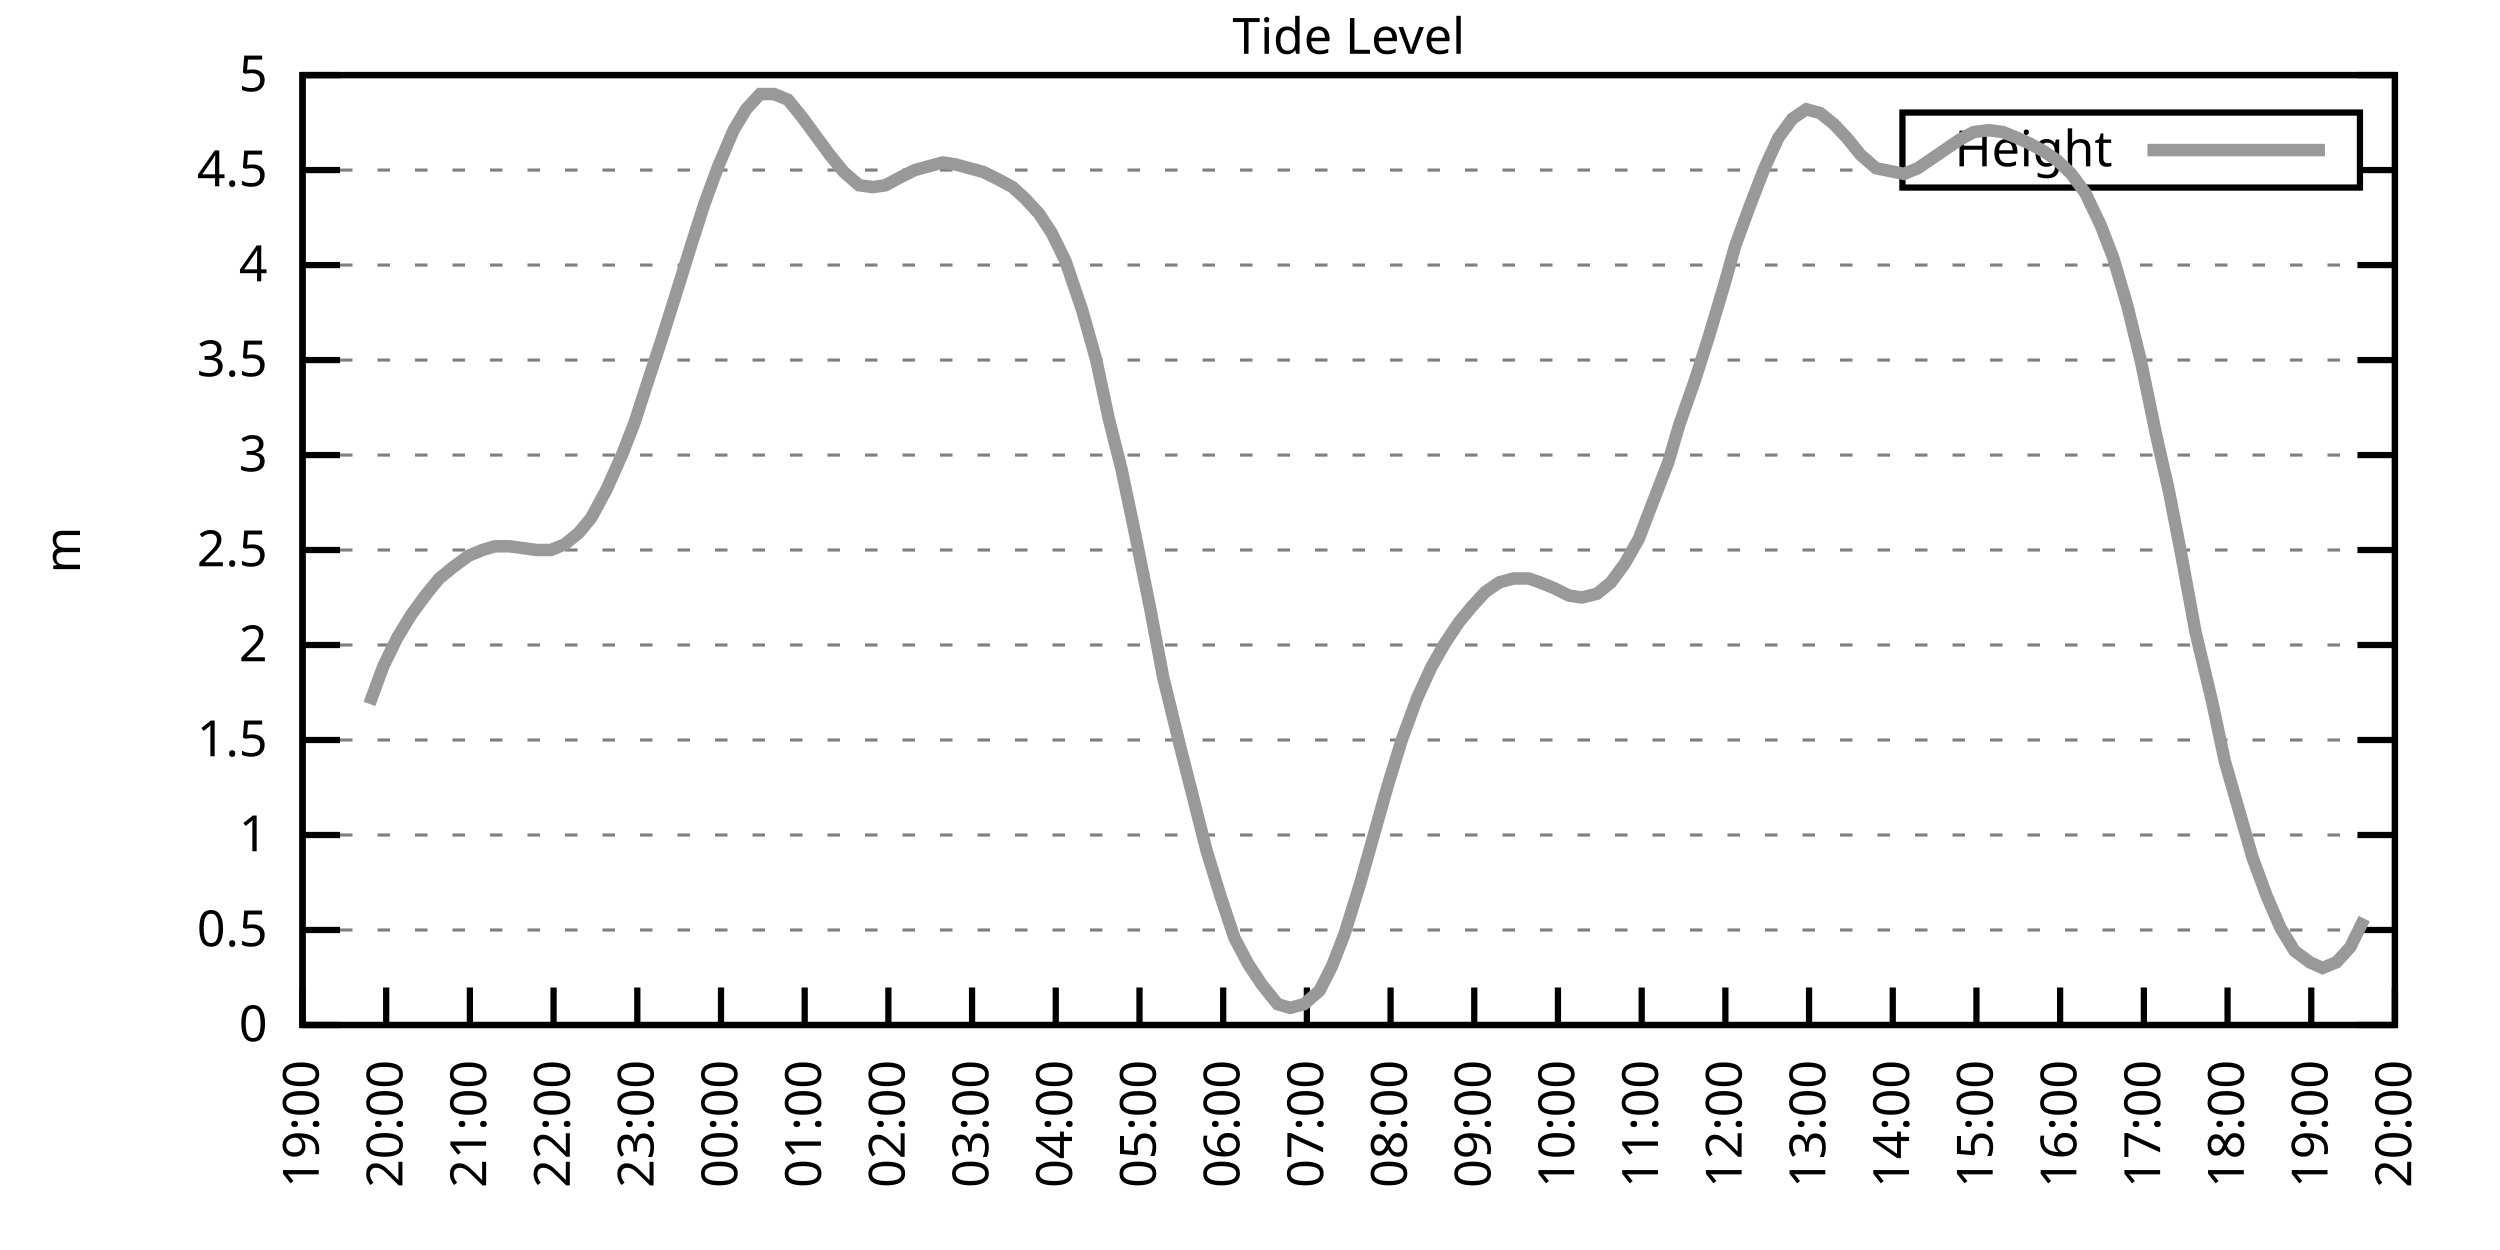
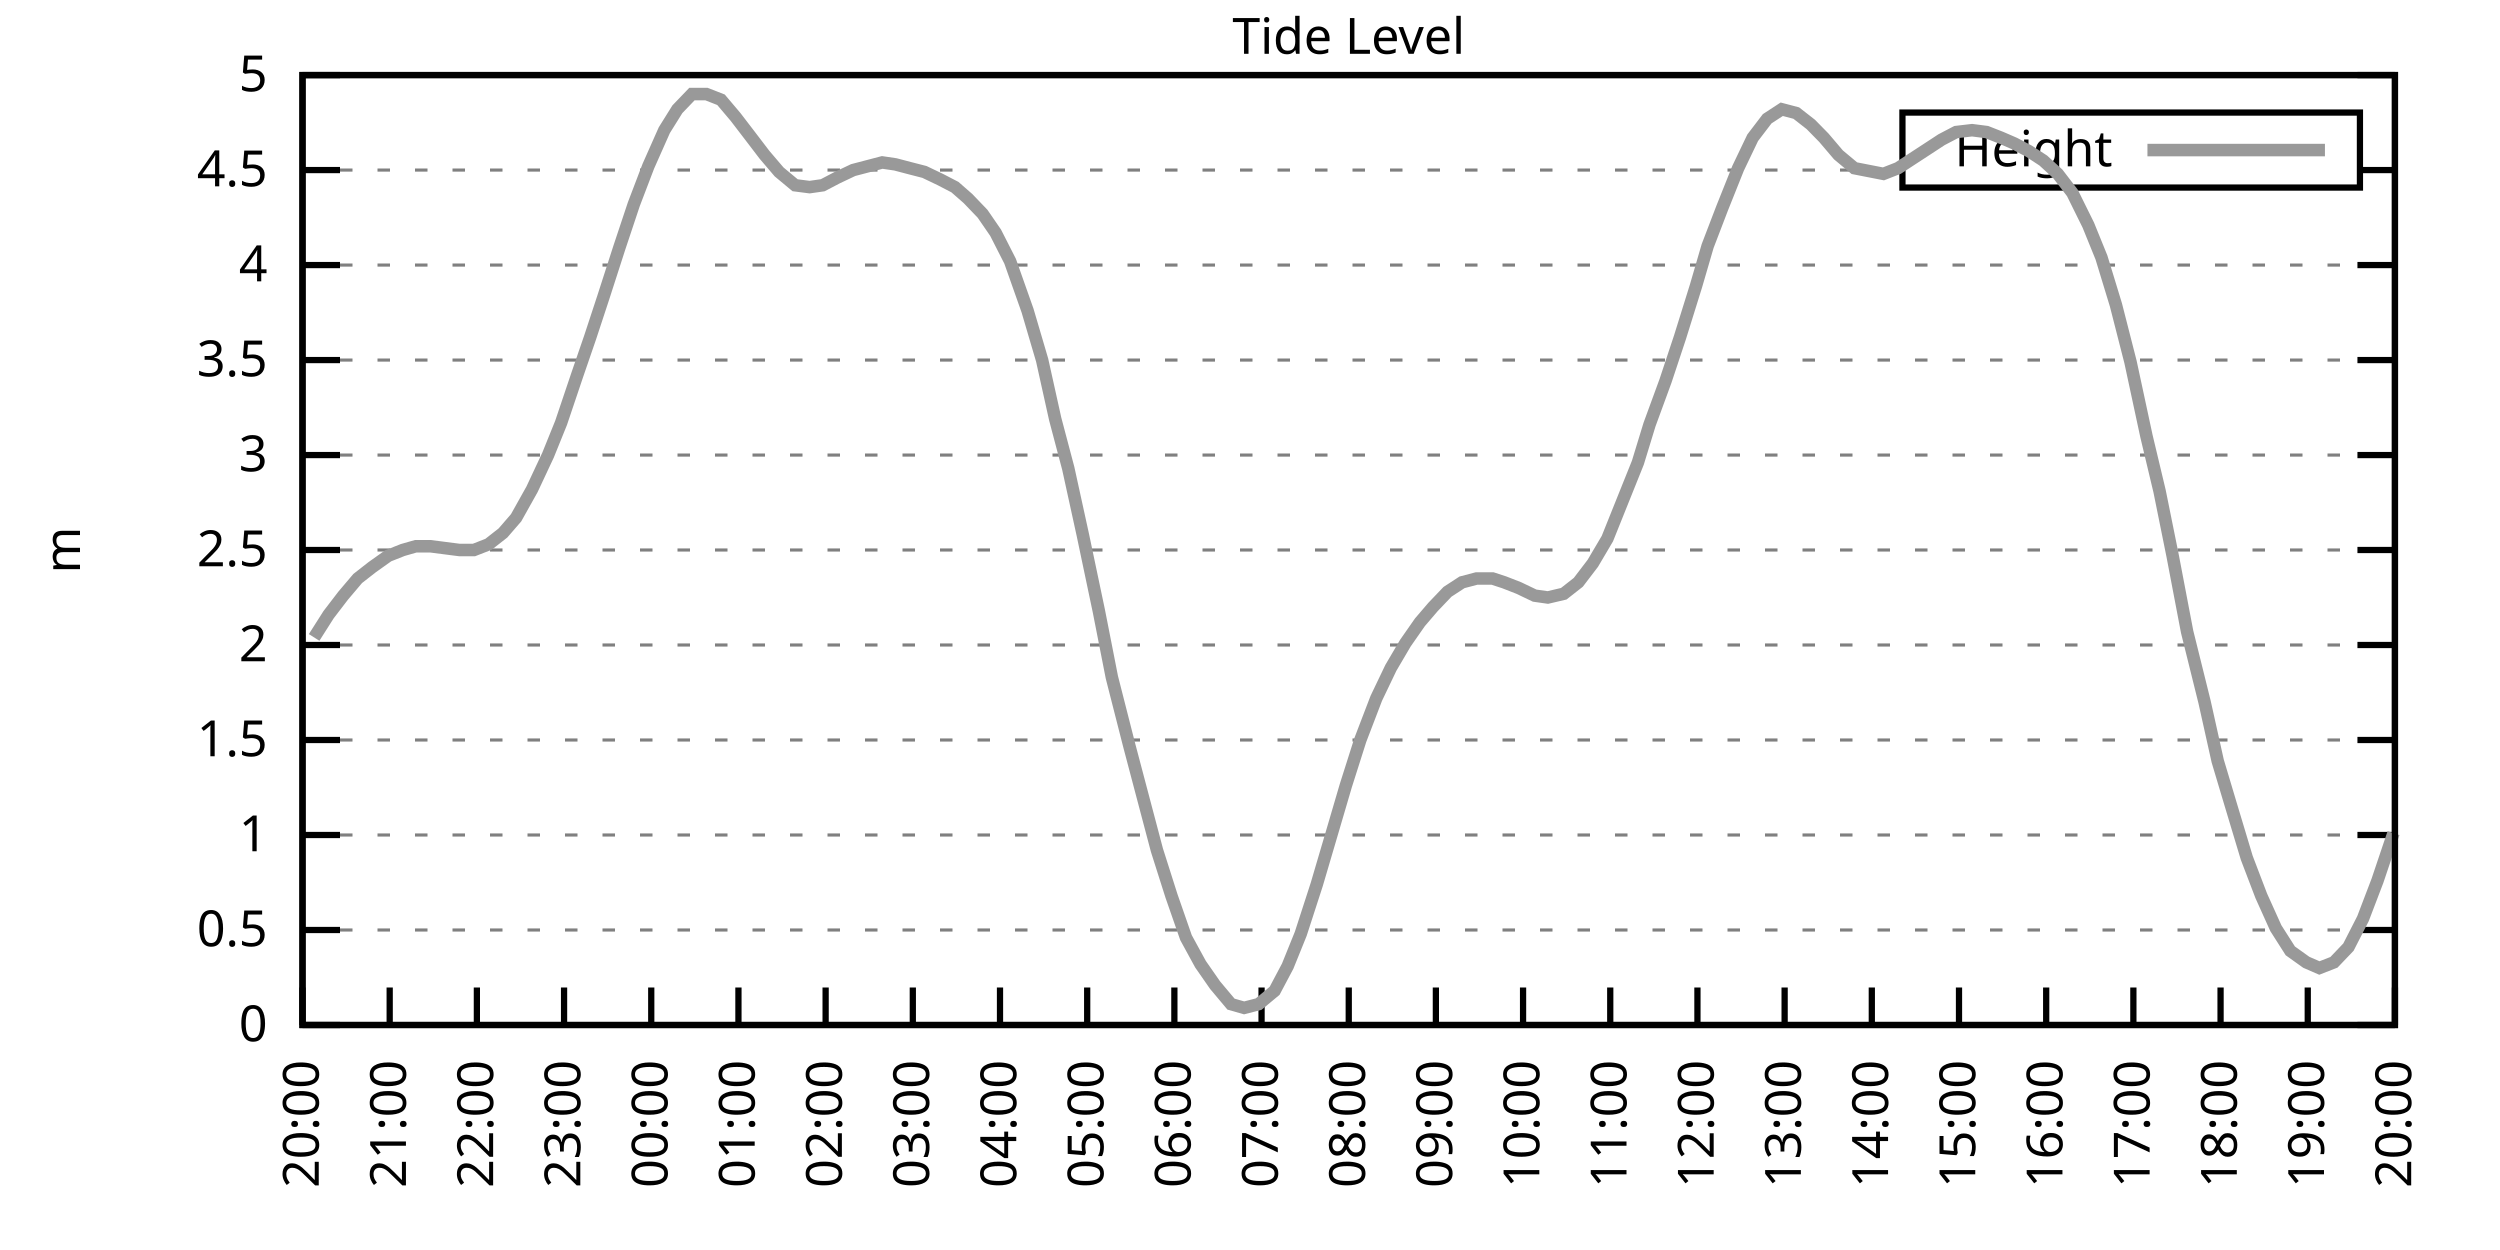
<svg xmlns="http://www.w3.org/2000/svg" xmlns:xlink="http://www.w3.org/1999/xlink" width="400" height="200" viewBox="0 0 400 200">
  <g id="gnuplot_canvas">
    <rect x="0" y="0" width="400" height="200" fill="none" />
    <defs>
      <circle id="gpDot" r="0.5" stroke-width="0.5" stroke="currentColor" />
      <path id="gpPt0" stroke-width="0.333" stroke="currentColor" d="M-1,0 h2 M0,-1 v2" />
      <path id="gpPt1" stroke-width="0.333" stroke="currentColor" d="M-1,-1 L1,1 M1,-1 L-1,1" />
      <path id="gpPt2" stroke-width="0.333" stroke="currentColor" d="M-1,0 L1,0 M0,-1 L0,1 M-1,-1 L1,1 M-1,1 L1,-1" />
      <rect id="gpPt3" stroke-width="0.333" stroke="currentColor" x="-1" y="-1" width="2" height="2" />
      <rect id="gpPt4" stroke-width="0.333" stroke="currentColor" fill="currentColor" x="-1" y="-1" width="2" height="2" />
      <circle id="gpPt5" stroke-width="0.333" stroke="currentColor" cx="0" cy="0" r="1" />
      <use xlink:href="#gpPt5" id="gpPt6" fill="currentColor" stroke="none" />
      <path id="gpPt7" stroke-width="0.333" stroke="currentColor" d="M0,-1.33 L-1.33,0.67 L1.33,0.67 z" />
      <use xlink:href="#gpPt7" id="gpPt8" fill="currentColor" stroke="none" />
      <use xlink:href="#gpPt7" id="gpPt9" stroke="currentColor" transform="rotate(180)" />
      <use xlink:href="#gpPt9" id="gpPt10" fill="currentColor" stroke="none" />
      <use xlink:href="#gpPt3" id="gpPt11" stroke="currentColor" transform="rotate(45)" />
      <use xlink:href="#gpPt11" id="gpPt12" fill="currentColor" stroke="none" />
      <path id="gpPt13" stroke-width="0.333" stroke="currentColor" d="M0,1.330 L1.265,0.411 L0.782,-1.067 L-0.782,-1.076 L-1.265,0.411 z" />
      <use xlink:href="#gpPt13" id="gpPt14" fill="currentColor" stroke="none" />
      <filter id="textbox" filterUnits="objectBoundingBox" x="0" y="0" height="1" width="1">
        <feFlood flood-color="white" flood-opacity="1" result="bgnd" />
        <feComposite in="SourceGraphic" in2="bgnd" operator="atop" />
      </filter>
      <filter id="greybox" filterUnits="objectBoundingBox" x="0" y="0" height="1" width="1">
        <feFlood flood-color="lightgrey" flood-opacity="1" result="grey" />
        <feComposite in="SourceGraphic" in2="grey" operator="atop" />
      </filter>
    </defs>
    <g fill="none" color="white" stroke="currentColor" stroke-width="1.00" stroke-linecap="butt" stroke-linejoin="miter">
</g>
    <g fill="none" color="black" stroke="currentColor" stroke-width="1.00" stroke-linecap="butt" stroke-linejoin="miter">
      <g stroke="none" shape-rendering="crispEdges">
        <polygon fill="rgb(255, 255, 255)" points="48.40,164.00 383.18,164.00 383.18,12.02 48.40,12.02 " />
      </g>
    </g>
    <g fill="none" color="black" stroke="currentColor" stroke-width="1.00" stroke-linecap="butt" stroke-linejoin="miter">
</g>
    <g fill="none" color="black" stroke="black" stroke-width="0.50" stroke-linecap="butt" stroke-linejoin="miter">
</g>
    <g fill="none" color="gray" stroke="currentColor" stroke-width="0.50" stroke-linecap="butt" stroke-linejoin="miter">
      <path stroke="gray" stroke-dasharray="2,4" class="gridline" d="M48.40,164.00 L383.19,164.00  " />
    </g>
    <g fill="none" color="gray" stroke="gray" stroke-width="1.00" stroke-linecap="butt" stroke-linejoin="miter">
</g>
    <g fill="none" color="black" stroke="currentColor" stroke-width="1.00" stroke-linecap="butt" stroke-linejoin="miter">
      <path stroke="black" d="M48.40,164.00 L54.40,164.00 M383.19,164.00 L377.19,164.00  " />
      <g transform="translate(42.80,166.60)" stroke="none" fill="black" font-family="Sans" font-size="8.00" text-anchor="end">
        <text>
          <tspan font-family="Sans"> 0</tspan>
        </text>
      </g>
    </g>
    <g fill="none" color="black" stroke="currentColor" stroke-width="1.00" stroke-linecap="butt" stroke-linejoin="miter">
</g>
    <g fill="none" color="black" stroke="black" stroke-width="0.50" stroke-linecap="butt" stroke-linejoin="miter">
</g>
    <g fill="none" color="gray" stroke="currentColor" stroke-width="0.50" stroke-linecap="butt" stroke-linejoin="miter">
      <path stroke="gray" stroke-dasharray="2,4" class="gridline" d="M48.40,148.80 L383.19,148.80  " />
    </g>
    <g fill="none" color="gray" stroke="gray" stroke-width="1.00" stroke-linecap="butt" stroke-linejoin="miter">
</g>
    <g fill="none" color="black" stroke="currentColor" stroke-width="1.00" stroke-linecap="butt" stroke-linejoin="miter">
      <path stroke="black" d="M48.40,148.80 L54.40,148.80 M383.19,148.80 L377.19,148.80  " />
      <g transform="translate(42.80,151.40)" stroke="none" fill="black" font-family="Sans" font-size="8.00" text-anchor="end">
        <text>
          <tspan font-family="Sans"> 0.5</tspan>
        </text>
      </g>
    </g>
    <g fill="none" color="black" stroke="currentColor" stroke-width="1.00" stroke-linecap="butt" stroke-linejoin="miter">
</g>
    <g fill="none" color="black" stroke="black" stroke-width="0.50" stroke-linecap="butt" stroke-linejoin="miter">
</g>
    <g fill="none" color="gray" stroke="currentColor" stroke-width="0.50" stroke-linecap="butt" stroke-linejoin="miter">
      <path stroke="gray" stroke-dasharray="2,4" class="gridline" d="M48.40,133.60 L383.19,133.60  " />
    </g>
    <g fill="none" color="gray" stroke="gray" stroke-width="1.00" stroke-linecap="butt" stroke-linejoin="miter">
</g>
    <g fill="none" color="black" stroke="currentColor" stroke-width="1.00" stroke-linecap="butt" stroke-linejoin="miter">
      <path stroke="black" d="M48.40,133.60 L54.40,133.60 M383.19,133.60 L377.19,133.60  " />
      <g transform="translate(42.80,136.20)" stroke="none" fill="black" font-family="Sans" font-size="8.00" text-anchor="end">
        <text>
          <tspan font-family="Sans"> 1</tspan>
        </text>
      </g>
    </g>
    <g fill="none" color="black" stroke="currentColor" stroke-width="1.00" stroke-linecap="butt" stroke-linejoin="miter">
</g>
    <g fill="none" color="black" stroke="black" stroke-width="0.50" stroke-linecap="butt" stroke-linejoin="miter">
</g>
    <g fill="none" color="gray" stroke="currentColor" stroke-width="0.50" stroke-linecap="butt" stroke-linejoin="miter">
      <path stroke="gray" stroke-dasharray="2,4" class="gridline" d="M48.40,118.40 L383.19,118.40  " />
    </g>
    <g fill="none" color="gray" stroke="gray" stroke-width="1.00" stroke-linecap="butt" stroke-linejoin="miter">
</g>
    <g fill="none" color="black" stroke="currentColor" stroke-width="1.00" stroke-linecap="butt" stroke-linejoin="miter">
      <path stroke="black" d="M48.40,118.40 L54.40,118.40 M383.19,118.40 L377.19,118.40  " />
      <g transform="translate(42.80,121.00)" stroke="none" fill="black" font-family="Sans" font-size="8.00" text-anchor="end">
        <text>
          <tspan font-family="Sans"> 1.5</tspan>
        </text>
      </g>
    </g>
    <g fill="none" color="black" stroke="currentColor" stroke-width="1.00" stroke-linecap="butt" stroke-linejoin="miter">
</g>
    <g fill="none" color="black" stroke="black" stroke-width="0.50" stroke-linecap="butt" stroke-linejoin="miter">
</g>
    <g fill="none" color="gray" stroke="currentColor" stroke-width="0.50" stroke-linecap="butt" stroke-linejoin="miter">
      <path stroke="gray" stroke-dasharray="2,4" class="gridline" d="M48.40,103.20 L383.19,103.20  " />
    </g>
    <g fill="none" color="gray" stroke="gray" stroke-width="1.00" stroke-linecap="butt" stroke-linejoin="miter">
</g>
    <g fill="none" color="black" stroke="currentColor" stroke-width="1.00" stroke-linecap="butt" stroke-linejoin="miter">
      <path stroke="black" d="M48.40,103.20 L54.40,103.20 M383.19,103.20 L377.19,103.20  " />
      <g transform="translate(42.80,105.80)" stroke="none" fill="black" font-family="Sans" font-size="8.00" text-anchor="end">
        <text>
          <tspan font-family="Sans"> 2</tspan>
        </text>
      </g>
    </g>
    <g fill="none" color="black" stroke="currentColor" stroke-width="1.00" stroke-linecap="butt" stroke-linejoin="miter">
</g>
    <g fill="none" color="black" stroke="black" stroke-width="0.50" stroke-linecap="butt" stroke-linejoin="miter">
</g>
    <g fill="none" color="gray" stroke="currentColor" stroke-width="0.50" stroke-linecap="butt" stroke-linejoin="miter">
      <path stroke="gray" stroke-dasharray="2,4" class="gridline" d="M48.40,88.00 L383.19,88.00  " />
    </g>
    <g fill="none" color="gray" stroke="gray" stroke-width="1.00" stroke-linecap="butt" stroke-linejoin="miter">
</g>
    <g fill="none" color="black" stroke="currentColor" stroke-width="1.00" stroke-linecap="butt" stroke-linejoin="miter">
      <path stroke="black" d="M48.40,88.00 L54.40,88.00 M383.19,88.00 L377.19,88.00  " />
      <g transform="translate(42.80,90.60)" stroke="none" fill="black" font-family="Sans" font-size="8.00" text-anchor="end">
        <text>
          <tspan font-family="Sans"> 2.5</tspan>
        </text>
      </g>
    </g>
    <g fill="none" color="black" stroke="currentColor" stroke-width="1.00" stroke-linecap="butt" stroke-linejoin="miter">
</g>
    <g fill="none" color="black" stroke="black" stroke-width="0.50" stroke-linecap="butt" stroke-linejoin="miter">
</g>
    <g fill="none" color="gray" stroke="currentColor" stroke-width="0.50" stroke-linecap="butt" stroke-linejoin="miter">
      <path stroke="gray" stroke-dasharray="2,4" class="gridline" d="M48.40,72.81 L383.19,72.81  " />
    </g>
    <g fill="none" color="gray" stroke="gray" stroke-width="1.00" stroke-linecap="butt" stroke-linejoin="miter">
</g>
    <g fill="none" color="black" stroke="currentColor" stroke-width="1.00" stroke-linecap="butt" stroke-linejoin="miter">
      <path stroke="black" d="M48.40,72.81 L54.40,72.81 M383.19,72.81 L377.19,72.81  " />
      <g transform="translate(42.80,75.41)" stroke="none" fill="black" font-family="Sans" font-size="8.00" text-anchor="end">
        <text>
          <tspan font-family="Sans"> 3</tspan>
        </text>
      </g>
    </g>
    <g fill="none" color="black" stroke="currentColor" stroke-width="1.00" stroke-linecap="butt" stroke-linejoin="miter">
</g>
    <g fill="none" color="black" stroke="black" stroke-width="0.50" stroke-linecap="butt" stroke-linejoin="miter">
</g>
    <g fill="none" color="gray" stroke="currentColor" stroke-width="0.50" stroke-linecap="butt" stroke-linejoin="miter">
      <path stroke="gray" stroke-dasharray="2,4" class="gridline" d="M48.40,57.61 L383.19,57.61  " />
    </g>
    <g fill="none" color="gray" stroke="gray" stroke-width="1.00" stroke-linecap="butt" stroke-linejoin="miter">
</g>
    <g fill="none" color="black" stroke="currentColor" stroke-width="1.00" stroke-linecap="butt" stroke-linejoin="miter">
      <path stroke="black" d="M48.40,57.61 L54.40,57.61 M383.19,57.61 L377.19,57.61  " />
      <g transform="translate(42.80,60.21)" stroke="none" fill="black" font-family="Sans" font-size="8.00" text-anchor="end">
        <text>
          <tspan font-family="Sans"> 3.5</tspan>
        </text>
      </g>
    </g>
    <g fill="none" color="black" stroke="currentColor" stroke-width="1.00" stroke-linecap="butt" stroke-linejoin="miter">
</g>
    <g fill="none" color="black" stroke="black" stroke-width="0.50" stroke-linecap="butt" stroke-linejoin="miter">
</g>
    <g fill="none" color="gray" stroke="currentColor" stroke-width="0.50" stroke-linecap="butt" stroke-linejoin="miter">
      <path stroke="gray" stroke-dasharray="2,4" class="gridline" d="M48.40,42.41 L383.19,42.41  " />
    </g>
    <g fill="none" color="gray" stroke="gray" stroke-width="1.00" stroke-linecap="butt" stroke-linejoin="miter">
</g>
    <g fill="none" color="black" stroke="currentColor" stroke-width="1.00" stroke-linecap="butt" stroke-linejoin="miter">
      <path stroke="black" d="M48.40,42.41 L54.40,42.41 M383.19,42.41 L377.19,42.41  " />
      <g transform="translate(42.80,45.01)" stroke="none" fill="black" font-family="Sans" font-size="8.00" text-anchor="end">
        <text>
          <tspan font-family="Sans"> 4</tspan>
        </text>
      </g>
    </g>
    <g fill="none" color="black" stroke="currentColor" stroke-width="1.00" stroke-linecap="butt" stroke-linejoin="miter">
</g>
    <g fill="none" color="black" stroke="black" stroke-width="0.50" stroke-linecap="butt" stroke-linejoin="miter">
</g>
    <g fill="none" color="gray" stroke="currentColor" stroke-width="0.50" stroke-linecap="butt" stroke-linejoin="miter">
      <path stroke="gray" stroke-dasharray="2,4" class="gridline" d="M48.40,27.21 L304.39,27.21 M377.59,27.21 L383.19,27.21  " />
    </g>
    <g fill="none" color="gray" stroke="gray" stroke-width="1.00" stroke-linecap="butt" stroke-linejoin="miter">
</g>
    <g fill="none" color="black" stroke="currentColor" stroke-width="1.00" stroke-linecap="butt" stroke-linejoin="miter">
      <path stroke="black" d="M48.40,27.21 L54.40,27.21 M383.19,27.21 L377.19,27.21  " />
      <g transform="translate(42.80,29.81)" stroke="none" fill="black" font-family="Sans" font-size="8.00" text-anchor="end">
        <text>
          <tspan font-family="Sans"> 4.5</tspan>
        </text>
      </g>
    </g>
    <g fill="none" color="black" stroke="currentColor" stroke-width="1.00" stroke-linecap="butt" stroke-linejoin="miter">
</g>
    <g fill="none" color="black" stroke="black" stroke-width="0.50" stroke-linecap="butt" stroke-linejoin="miter">
</g>
    <g fill="none" color="gray" stroke="currentColor" stroke-width="0.50" stroke-linecap="butt" stroke-linejoin="miter">
      <path stroke="gray" stroke-dasharray="2,4" class="gridline" d="M48.40,12.01 L383.19,12.01  " />
    </g>
    <g fill="none" color="gray" stroke="gray" stroke-width="1.00" stroke-linecap="butt" stroke-linejoin="miter">
</g>
    <g fill="none" color="black" stroke="currentColor" stroke-width="1.00" stroke-linecap="butt" stroke-linejoin="miter">
      <path stroke="black" d="M48.40,12.01 L54.40,12.01 M383.19,12.01 L377.19,12.01  " />
      <g transform="translate(42.80,14.61)" stroke="none" fill="black" font-family="Sans" font-size="8.00" text-anchor="end">
        <text>
          <tspan font-family="Sans"> 5</tspan>
        </text>
      </g>
    </g>
    <g fill="none" color="black" stroke="currentColor" stroke-width="1.00" stroke-linecap="butt" stroke-linejoin="miter">
      <path stroke="black" d="M48.40,164.00 L48.40,158.00  " />
      <g transform="translate(51.00,169.60) rotate(270.00)" stroke="none" fill="black" font-family="Sans" font-size="8.00" text-anchor="end">
        <text>
-           <tspan font-family="Sans">19:00</tspan>
-         </text>
-       </g>
-     </g>
-     <g fill="none" color="black" stroke="currentColor" stroke-width="1.00" stroke-linecap="butt" stroke-linejoin="miter">
-       <path stroke="black" d="M61.79,164.00 L61.79,158.00  " />
-       <g transform="translate(64.39,169.60) rotate(270.00)" stroke="none" fill="black" font-family="Sans" font-size="8.00" text-anchor="end">
-         <text>
          <tspan font-family="Sans">20:00</tspan>
        </text>
      </g>
    </g>
    <g fill="none" color="black" stroke="currentColor" stroke-width="1.00" stroke-linecap="butt" stroke-linejoin="miter">
-       <path stroke="black" d="M75.18,164.00 L75.18,158.00  " />
-       <g transform="translate(77.78,169.60) rotate(270.00)" stroke="none" fill="black" font-family="Sans" font-size="8.00" text-anchor="end">
+       <path stroke="black" d="M62.35,164.00 L62.35,158.00  " />
+       <g transform="translate(64.95,169.60) rotate(270.00)" stroke="none" fill="black" font-family="Sans" font-size="8.00" text-anchor="end">
        <text>
          <tspan font-family="Sans">21:00</tspan>
        </text>
      </g>
    </g>
    <g fill="none" color="black" stroke="currentColor" stroke-width="1.00" stroke-linecap="butt" stroke-linejoin="miter">
-       <path stroke="black" d="M88.57,164.00 L88.57,158.00  " />
-       <g transform="translate(91.17,169.60) rotate(270.00)" stroke="none" fill="black" font-family="Sans" font-size="8.00" text-anchor="end">
+       <path stroke="black" d="M76.30,164.00 L76.30,158.00  " />
+       <g transform="translate(78.90,169.60) rotate(270.00)" stroke="none" fill="black" font-family="Sans" font-size="8.00" text-anchor="end">
        <text>
          <tspan font-family="Sans">22:00</tspan>
        </text>
      </g>
    </g>
    <g fill="none" color="black" stroke="currentColor" stroke-width="1.00" stroke-linecap="butt" stroke-linejoin="miter">
-       <path stroke="black" d="M101.97,164.00 L101.97,158.00  " />
-       <g transform="translate(104.57,169.60) rotate(270.00)" stroke="none" fill="black" font-family="Sans" font-size="8.00" text-anchor="end">
+       <path stroke="black" d="M90.25,164.00 L90.25,158.00  " />
+       <g transform="translate(92.85,169.60) rotate(270.00)" stroke="none" fill="black" font-family="Sans" font-size="8.00" text-anchor="end">
        <text>
          <tspan font-family="Sans">23:00</tspan>
        </text>
      </g>
    </g>
    <g fill="none" color="black" stroke="currentColor" stroke-width="1.00" stroke-linecap="butt" stroke-linejoin="miter">
-       <path stroke="black" d="M115.36,164.00 L115.36,158.00  " />
-       <g transform="translate(117.96,169.60) rotate(270.00)" stroke="none" fill="black" font-family="Sans" font-size="8.00" text-anchor="end">
+       <path stroke="black" d="M104.20,164.00 L104.20,158.00  " />
+       <g transform="translate(106.80,169.60) rotate(270.00)" stroke="none" fill="black" font-family="Sans" font-size="8.00" text-anchor="end">
        <text>
          <tspan font-family="Sans">00:00</tspan>
        </text>
      </g>
    </g>
    <g fill="none" color="black" stroke="currentColor" stroke-width="1.00" stroke-linecap="butt" stroke-linejoin="miter">
-       <path stroke="black" d="M128.75,164.00 L128.75,158.00  " />
-       <g transform="translate(131.35,169.60) rotate(270.00)" stroke="none" fill="black" font-family="Sans" font-size="8.00" text-anchor="end">
+       <path stroke="black" d="M118.15,164.00 L118.15,158.00  " />
+       <g transform="translate(120.75,169.60) rotate(270.00)" stroke="none" fill="black" font-family="Sans" font-size="8.00" text-anchor="end">
        <text>
          <tspan font-family="Sans">01:00</tspan>
        </text>
      </g>
    </g>
    <g fill="none" color="black" stroke="currentColor" stroke-width="1.00" stroke-linecap="butt" stroke-linejoin="miter">
-       <path stroke="black" d="M142.14,164.00 L142.14,158.00  " />
-       <g transform="translate(144.74,169.60) rotate(270.00)" stroke="none" fill="black" font-family="Sans" font-size="8.00" text-anchor="end">
+       <path stroke="black" d="M132.10,164.00 L132.10,158.00  " />
+       <g transform="translate(134.70,169.60) rotate(270.00)" stroke="none" fill="black" font-family="Sans" font-size="8.00" text-anchor="end">
        <text>
          <tspan font-family="Sans">02:00</tspan>
        </text>
      </g>
    </g>
    <g fill="none" color="black" stroke="currentColor" stroke-width="1.00" stroke-linecap="butt" stroke-linejoin="miter">
-       <path stroke="black" d="M155.53,164.00 L155.53,158.00  " />
-       <g transform="translate(158.13,169.60) rotate(270.00)" stroke="none" fill="black" font-family="Sans" font-size="8.00" text-anchor="end">
+       <path stroke="black" d="M146.05,164.00 L146.05,158.00  " />
+       <g transform="translate(148.65,169.60) rotate(270.00)" stroke="none" fill="black" font-family="Sans" font-size="8.00" text-anchor="end">
        <text>
          <tspan font-family="Sans">03:00</tspan>
        </text>
      </g>
    </g>
    <g fill="none" color="black" stroke="currentColor" stroke-width="1.00" stroke-linecap="butt" stroke-linejoin="miter">
-       <path stroke="black" d="M168.92,164.00 L168.92,158.00  " />
-       <g transform="translate(171.52,169.60) rotate(270.00)" stroke="none" fill="black" font-family="Sans" font-size="8.00" text-anchor="end">
+       <path stroke="black" d="M160.00,164.00 L160.00,158.00  " />
+       <g transform="translate(162.60,169.60) rotate(270.00)" stroke="none" fill="black" font-family="Sans" font-size="8.00" text-anchor="end">
        <text>
          <tspan font-family="Sans">04:00</tspan>
        </text>
      </g>
    </g>
    <g fill="none" color="black" stroke="currentColor" stroke-width="1.00" stroke-linecap="butt" stroke-linejoin="miter">
-       <path stroke="black" d="M182.32,164.00 L182.32,158.00  " />
-       <g transform="translate(184.92,169.60) rotate(270.00)" stroke="none" fill="black" font-family="Sans" font-size="8.00" text-anchor="end">
+       <path stroke="black" d="M173.95,164.00 L173.95,158.00  " />
+       <g transform="translate(176.55,169.60) rotate(270.00)" stroke="none" fill="black" font-family="Sans" font-size="8.00" text-anchor="end">
        <text>
          <tspan font-family="Sans">05:00</tspan>
        </text>
      </g>
    </g>
    <g fill="none" color="black" stroke="currentColor" stroke-width="1.00" stroke-linecap="butt" stroke-linejoin="miter">
-       <path stroke="black" d="M195.71,164.00 L195.71,158.00  " />
-       <g transform="translate(198.31,169.60) rotate(270.00)" stroke="none" fill="black" font-family="Sans" font-size="8.00" text-anchor="end">
+       <path stroke="black" d="M187.90,164.00 L187.90,158.00  " />
+       <g transform="translate(190.50,169.60) rotate(270.00)" stroke="none" fill="black" font-family="Sans" font-size="8.00" text-anchor="end">
        <text>
          <tspan font-family="Sans">06:00</tspan>
        </text>
      </g>
    </g>
    <g fill="none" color="black" stroke="currentColor" stroke-width="1.00" stroke-linecap="butt" stroke-linejoin="miter">
-       <path stroke="black" d="M209.10,164.00 L209.10,158.00  " />
-       <g transform="translate(211.70,169.60) rotate(270.00)" stroke="none" fill="black" font-family="Sans" font-size="8.00" text-anchor="end">
+       <path stroke="black" d="M201.85,164.00 L201.85,158.00  " />
+       <g transform="translate(204.45,169.60) rotate(270.00)" stroke="none" fill="black" font-family="Sans" font-size="8.00" text-anchor="end">
        <text>
          <tspan font-family="Sans">07:00</tspan>
        </text>
      </g>
    </g>
    <g fill="none" color="black" stroke="currentColor" stroke-width="1.00" stroke-linecap="butt" stroke-linejoin="miter">
-       <path stroke="black" d="M222.49,164.00 L222.49,158.00  " />
-       <g transform="translate(225.09,169.60) rotate(270.00)" stroke="none" fill="black" font-family="Sans" font-size="8.00" text-anchor="end">
+       <path stroke="black" d="M215.80,164.00 L215.80,158.00  " />
+       <g transform="translate(218.40,169.60) rotate(270.00)" stroke="none" fill="black" font-family="Sans" font-size="8.00" text-anchor="end">
        <text>
          <tspan font-family="Sans">08:00</tspan>
        </text>
      </g>
    </g>
    <g fill="none" color="black" stroke="currentColor" stroke-width="1.00" stroke-linecap="butt" stroke-linejoin="miter">
-       <path stroke="black" d="M235.88,164.00 L235.88,158.00  " />
-       <g transform="translate(238.48,169.60) rotate(270.00)" stroke="none" fill="black" font-family="Sans" font-size="8.00" text-anchor="end">
+       <path stroke="black" d="M229.74,164.00 L229.74,158.00  " />
+       <g transform="translate(232.34,169.60) rotate(270.00)" stroke="none" fill="black" font-family="Sans" font-size="8.00" text-anchor="end">
        <text>
          <tspan font-family="Sans">09:00</tspan>
        </text>
      </g>
    </g>
    <g fill="none" color="black" stroke="currentColor" stroke-width="1.00" stroke-linecap="butt" stroke-linejoin="miter">
-       <path stroke="black" d="M249.27,164.00 L249.27,158.00  " />
-       <g transform="translate(251.87,169.60) rotate(270.00)" stroke="none" fill="black" font-family="Sans" font-size="8.00" text-anchor="end">
+       <path stroke="black" d="M243.69,164.00 L243.69,158.00  " />
+       <g transform="translate(246.29,169.60) rotate(270.00)" stroke="none" fill="black" font-family="Sans" font-size="8.00" text-anchor="end">
        <text>
          <tspan font-family="Sans">10:00</tspan>
        </text>
      </g>
    </g>
    <g fill="none" color="black" stroke="currentColor" stroke-width="1.00" stroke-linecap="butt" stroke-linejoin="miter">
-       <path stroke="black" d="M262.67,164.00 L262.67,158.00  " />
-       <g transform="translate(265.27,169.60) rotate(270.00)" stroke="none" fill="black" font-family="Sans" font-size="8.00" text-anchor="end">
+       <path stroke="black" d="M257.64,164.00 L257.64,158.00  " />
+       <g transform="translate(260.24,169.60) rotate(270.00)" stroke="none" fill="black" font-family="Sans" font-size="8.00" text-anchor="end">
        <text>
          <tspan font-family="Sans">11:00</tspan>
        </text>
      </g>
    </g>
    <g fill="none" color="black" stroke="currentColor" stroke-width="1.00" stroke-linecap="butt" stroke-linejoin="miter">
-       <path stroke="black" d="M276.06,164.00 L276.06,158.00  " />
-       <g transform="translate(278.66,169.60) rotate(270.00)" stroke="none" fill="black" font-family="Sans" font-size="8.00" text-anchor="end">
+       <path stroke="black" d="M271.59,164.00 L271.59,158.00  " />
+       <g transform="translate(274.19,169.60) rotate(270.00)" stroke="none" fill="black" font-family="Sans" font-size="8.00" text-anchor="end">
        <text>
          <tspan font-family="Sans">12:00</tspan>
        </text>
      </g>
    </g>
    <g fill="none" color="black" stroke="currentColor" stroke-width="1.00" stroke-linecap="butt" stroke-linejoin="miter">
-       <path stroke="black" d="M289.45,164.00 L289.45,158.00  " />
-       <g transform="translate(292.05,169.60) rotate(270.00)" stroke="none" fill="black" font-family="Sans" font-size="8.00" text-anchor="end">
+       <path stroke="black" d="M285.54,164.00 L285.54,158.00  " />
+       <g transform="translate(288.14,169.60) rotate(270.00)" stroke="none" fill="black" font-family="Sans" font-size="8.00" text-anchor="end">
        <text>
          <tspan font-family="Sans">13:00</tspan>
        </text>
      </g>
    </g>
    <g fill="none" color="black" stroke="currentColor" stroke-width="1.00" stroke-linecap="butt" stroke-linejoin="miter">
-       <path stroke="black" d="M302.84,164.00 L302.84,158.00  " />
-       <g transform="translate(305.44,169.60) rotate(270.00)" stroke="none" fill="black" font-family="Sans" font-size="8.00" text-anchor="end">
+       <path stroke="black" d="M299.49,164.00 L299.49,158.00  " />
+       <g transform="translate(302.09,169.60) rotate(270.00)" stroke="none" fill="black" font-family="Sans" font-size="8.00" text-anchor="end">
        <text>
          <tspan font-family="Sans">14:00</tspan>
        </text>
      </g>
    </g>
    <g fill="none" color="black" stroke="currentColor" stroke-width="1.00" stroke-linecap="butt" stroke-linejoin="miter">
-       <path stroke="black" d="M316.23,164.00 L316.23,158.00  " />
-       <g transform="translate(318.83,169.60) rotate(270.00)" stroke="none" fill="black" font-family="Sans" font-size="8.00" text-anchor="end">
+       <path stroke="black" d="M313.44,164.00 L313.44,158.00  " />
+       <g transform="translate(316.04,169.60) rotate(270.00)" stroke="none" fill="black" font-family="Sans" font-size="8.00" text-anchor="end">
        <text>
          <tspan font-family="Sans">15:00</tspan>
        </text>
      </g>
    </g>
    <g fill="none" color="black" stroke="currentColor" stroke-width="1.00" stroke-linecap="butt" stroke-linejoin="miter">
-       <path stroke="black" d="M329.62,164.00 L329.62,158.00  " />
-       <g transform="translate(332.22,169.60) rotate(270.00)" stroke="none" fill="black" font-family="Sans" font-size="8.00" text-anchor="end">
+       <path stroke="black" d="M327.39,164.00 L327.39,158.00  " />
+       <g transform="translate(329.99,169.60) rotate(270.00)" stroke="none" fill="black" font-family="Sans" font-size="8.00" text-anchor="end">
        <text>
          <tspan font-family="Sans">16:00</tspan>
        </text>
      </g>
    </g>
    <g fill="none" color="black" stroke="currentColor" stroke-width="1.00" stroke-linecap="butt" stroke-linejoin="miter">
-       <path stroke="black" d="M343.02,164.00 L343.02,158.00  " />
-       <g transform="translate(345.62,169.60) rotate(270.00)" stroke="none" fill="black" font-family="Sans" font-size="8.00" text-anchor="end">
+       <path stroke="black" d="M341.34,164.00 L341.34,158.00  " />
+       <g transform="translate(343.94,169.60) rotate(270.00)" stroke="none" fill="black" font-family="Sans" font-size="8.00" text-anchor="end">
        <text>
          <tspan font-family="Sans">17:00</tspan>
        </text>
      </g>
    </g>
    <g fill="none" color="black" stroke="currentColor" stroke-width="1.00" stroke-linecap="butt" stroke-linejoin="miter">
-       <path stroke="black" d="M356.41,164.00 L356.41,158.00  " />
-       <g transform="translate(359.01,169.60) rotate(270.00)" stroke="none" fill="black" font-family="Sans" font-size="8.00" text-anchor="end">
+       <path stroke="black" d="M355.29,164.00 L355.29,158.00  " />
+       <g transform="translate(357.89,169.60) rotate(270.00)" stroke="none" fill="black" font-family="Sans" font-size="8.00" text-anchor="end">
        <text>
          <tspan font-family="Sans">18:00</tspan>
        </text>
      </g>
    </g>
    <g fill="none" color="black" stroke="currentColor" stroke-width="1.00" stroke-linecap="butt" stroke-linejoin="miter">
-       <path stroke="black" d="M369.80,164.00 L369.80,158.00  " />
-       <g transform="translate(372.40,169.60) rotate(270.00)" stroke="none" fill="black" font-family="Sans" font-size="8.00" text-anchor="end">
+       <path stroke="black" d="M369.24,164.00 L369.24,158.00  " />
+       <g transform="translate(371.84,169.60) rotate(270.00)" stroke="none" fill="black" font-family="Sans" font-size="8.00" text-anchor="end">
        <text>
          <tspan font-family="Sans">19:00</tspan>
        </text>
      </g>
    </g>
    <g fill="none" color="black" stroke="currentColor" stroke-width="1.00" stroke-linecap="butt" stroke-linejoin="miter">
      <path stroke="black" d="M383.19,164.00 L383.19,158.00  " />
      <g transform="translate(385.79,169.60) rotate(270.00)" stroke="none" fill="black" font-family="Sans" font-size="8.00" text-anchor="end">
        <text>
          <tspan font-family="Sans">20:00</tspan>
        </text>
      </g>
    </g>
    <g fill="none" color="black" stroke="currentColor" stroke-width="1.00" stroke-linecap="butt" stroke-linejoin="miter">
</g>
    <g fill="none" color="black" stroke="currentColor" stroke-width="1.00" stroke-linecap="butt" stroke-linejoin="miter">
      <path stroke="black" d="M48.40,12.01 L48.40,164.00 L383.19,164.00 L383.19,12.01 L48.40,12.01 Z  " />
    </g>
    <g fill="none" color="black" stroke="currentColor" stroke-width="1.00" stroke-linecap="butt" stroke-linejoin="miter">
</g>
    <g fill="none" color="black" stroke="currentColor" stroke-width="1.00" stroke-linecap="butt" stroke-linejoin="miter">
      <path stroke="black" d="M304.39,30.01 L304.39,18.01 L377.59,18.01 L377.59,30.01 L304.39,30.01 Z  " />
    </g>
    <g id="Tide_level_plot_1">
      <g fill="none" color="white" stroke="black" stroke-width="2.00" stroke-linecap="butt" stroke-linejoin="miter">
</g>
      <g fill="none" color="black" stroke="currentColor" stroke-width="2.00" stroke-linecap="butt" stroke-linejoin="miter">
        <g transform="translate(337.99,26.61)" stroke="none" fill="black" font-family="Sans" font-size="8.00" text-anchor="end">
          <text>
            <tspan font-family="Sans">Height</tspan>
          </text>
        </g>
      </g>
      <g fill="none" color="black" stroke="currentColor" stroke-width="2.00" stroke-linecap="butt" stroke-linejoin="miter">
-         <path stroke="rgb(153, 153, 153)" d="M343.59,24.01 L371.99,24.01 M59.11,112.63 L61.35,106.55 L63.58,101.99 L65.81,98.34 L68.04,95.30 L70.27,92.56   L72.50,90.74 L74.96,88.92 L77.19,88.00 L79.20,87.40 L81.43,87.40 L83.66,87.70 L85.90,88.00 L88.13,88.00   L90.36,87.09 L92.59,85.27 L94.60,82.84 L97.06,78.28 L99.51,72.81 L101.52,67.64 L103.98,60.04 L105.98,53.96   L107.99,47.58 L110.45,39.67 L112.68,32.68 L114.91,26.60 L117.37,20.83 L119.38,17.48 L121.61,15.05 L123.84,15.05   L126.07,15.96 L128.30,18.70 L130.54,21.74 L132.77,24.78 L135.00,27.51 L137.45,29.64 L139.69,29.94 L141.69,29.64   L143.93,28.42 L146.38,27.21 L148.61,26.60 L150.85,25.99 L152.85,26.30 L155.09,26.91 L157.32,27.51 L159.77,28.73   L162.01,29.94 L164.01,31.77 L166.25,34.20 L168.25,37.24 L170.49,41.80 L173.17,49.70 L175.40,57.61 L177.41,67.03   L179.41,74.93 L181.65,85.57 L184.10,97.73 L186.11,108.37 L188.79,119.31 L190.80,127.22 L193.03,136.03 L195.26,143.33   L197.49,150.02 L199.73,154.27 L201.96,157.62 L204.41,160.66 L206.42,161.26 L208.65,160.66 L211.11,158.53 L213.12,154.58   L215.13,149.41 L217.58,141.51 L219.81,133.60 L222.04,125.70 L224.28,118.40 L226.73,111.72 L228.96,106.85 L231.20,102.90   L233.43,99.56 L235.44,97.12 L237.67,94.69 L239.90,93.17 L242.13,92.56 L244.59,92.56 L246.37,93.17 L248.60,94.08   L251.06,95.30 L253.07,95.60 L255.52,95.00 L257.76,93.17 L259.99,90.13 L262.22,86.18 L264.67,79.80 L266.91,74.02   L268.69,67.94 L271.15,60.95 L273.38,53.96 L275.83,45.75 L277.62,39.37 L279.85,33.29 L282.31,26.91 L284.54,22.04   L286.77,19.00 L289.00,17.48 L291.23,18.09 L293.47,19.91 L295.48,22.04 L297.71,24.78 L300.16,26.91 L304.63,27.82   L306.86,26.91 L309.09,25.39 L311.32,23.87 L313.55,22.35 L315.79,21.13 L318.24,20.83 L320.47,21.13 L322.70,22.04   L324.71,22.95 L326.95,24.17 L329.18,25.69 L331.41,27.82 L333.64,30.86 L336.10,36.02 L338.10,41.19 L340.34,48.79   L342.57,57.91 L345.02,69.77 L347.03,78.58 L349.04,88.92 L351.27,101.08 L353.95,112.32 L355.96,121.75 L357.97,128.74   L360.42,137.25 L362.66,143.33 L364.89,148.50 L367.12,152.14 L369.58,153.97 L371.58,154.88 L373.82,153.97 L376.05,151.54   L378.28,146.98  " />
+         <path stroke="rgb(153, 153, 153)" d="M343.59,24.01 L371.99,24.01 M50.26,101.99 L52.58,98.34 L54.91,95.30 L57.23,92.56 L59.56,90.74 L62.12,88.92   L64.44,88.00 L66.53,87.40 L68.86,87.40 L71.18,87.70 L73.51,88.00 L75.83,88.00 L78.16,87.09 L80.48,85.27   L82.58,82.84 L85.13,78.28 L87.69,72.81 L89.78,67.64 L92.34,60.04 L94.43,53.96 L96.53,47.58 L99.08,39.67   L101.41,32.68 L103.73,26.60 L106.29,20.83 L108.38,17.48 L110.71,15.05 L113.03,15.05 L115.36,15.96 L117.68,18.70   L120.01,21.74 L122.33,24.78 L124.66,27.51 L127.22,29.64 L129.54,29.94 L131.63,29.64 L133.96,28.42 L136.51,27.21   L138.84,26.60 L141.16,25.99 L143.26,26.30 L145.58,26.91 L147.91,27.51 L150.46,28.73 L152.79,29.94 L154.88,31.77   L157.21,34.20 L159.30,37.24 L161.62,41.80 L164.41,49.70 L166.74,57.61 L168.83,67.03 L170.92,74.93 L173.25,85.57   L175.81,97.73 L177.90,108.37 L180.69,119.31 L182.78,127.22 L185.11,136.03 L187.43,143.33 L189.76,150.02 L192.08,154.27   L194.41,157.62 L196.96,160.66 L199.06,161.26 L201.38,160.66 L203.94,158.53 L206.03,154.58 L208.12,149.41 L210.68,141.51   L213.01,133.60 L215.33,125.70 L217.65,118.40 L220.21,111.72 L222.54,106.85 L224.86,102.90 L227.19,99.56 L229.28,97.12   L231.60,94.69 L233.93,93.17 L236.25,92.56 L238.81,92.56 L240.67,93.17 L243.00,94.08 L245.55,95.30 L247.65,95.60   L250.20,95.00 L252.53,93.17 L254.85,90.13 L257.18,86.18 L259.74,79.80 L262.06,74.02 L263.92,67.94 L266.48,60.95   L268.80,53.96 L271.36,45.75 L273.22,39.37 L275.55,33.29 L278.10,26.91 L280.43,22.04 L282.75,19.00 L285.08,17.48   L287.40,18.09 L289.73,19.91 L291.82,22.04 L294.15,24.78 L296.70,26.91 L301.35,27.82 L303.68,26.91 L306.00,25.39   L308.33,23.87 L310.65,22.35 L312.98,21.13 L315.53,20.83 L317.86,21.13 L320.18,22.04 L322.28,22.95 L324.60,24.17   L326.93,25.69 L329.25,27.82 L331.58,30.86 L334.13,36.02 L336.23,41.19 L338.55,48.79 L340.88,57.91 L343.43,69.77   L345.53,78.58 L347.62,88.92 L349.94,101.08 L352.73,112.32 L354.83,121.75 L356.92,128.74 L359.48,137.25 L361.80,143.33   L364.13,148.50 L366.45,152.14 L369.01,153.97 L371.10,154.88 L373.43,153.97 L375.75,151.54 L378.08,146.98 L380.40,140.90   L382.96,133.30  " />
      </g>
    </g>
    <g fill="none" color="black" stroke="currentColor" stroke-width="2.00" stroke-linecap="butt" stroke-linejoin="miter">
</g>
    <g fill="none" color="black" stroke="black" stroke-width="1.00" stroke-linecap="butt" stroke-linejoin="miter">
</g>
    <g fill="none" color="black" stroke="currentColor" stroke-width="1.00" stroke-linecap="butt" stroke-linejoin="miter">
      <path stroke="black" d="M48.40,12.01 L48.40,164.00 L383.19,164.00 L383.19,12.01 L48.40,12.01 Z  " />
      <g transform="translate(12.80,88.01) rotate(270.00)" stroke="none" fill="black" font-family="Sans" font-size="8.00" text-anchor="middle">
        <text>
          <tspan font-family="Sans">m</tspan>
        </text>
      </g>
    </g>
    <g fill="none" color="black" stroke="currentColor" stroke-width="1.00" stroke-linecap="butt" stroke-linejoin="miter">
</g>
    <g fill="none" color="black" stroke="currentColor" stroke-width="1.00" stroke-linecap="butt" stroke-linejoin="miter">
      <g transform="translate(215.79,8.61)" stroke="none" fill="black" font-family="Sans" font-size="8.00" text-anchor="middle">
        <text>
          <tspan font-family="Sans">Tide Level</tspan>
        </text>
      </g>
    </g>
    <g fill="none" color="black" stroke="currentColor" stroke-width="1.00" stroke-linecap="butt" stroke-linejoin="miter">
</g>
  </g>
</svg>
